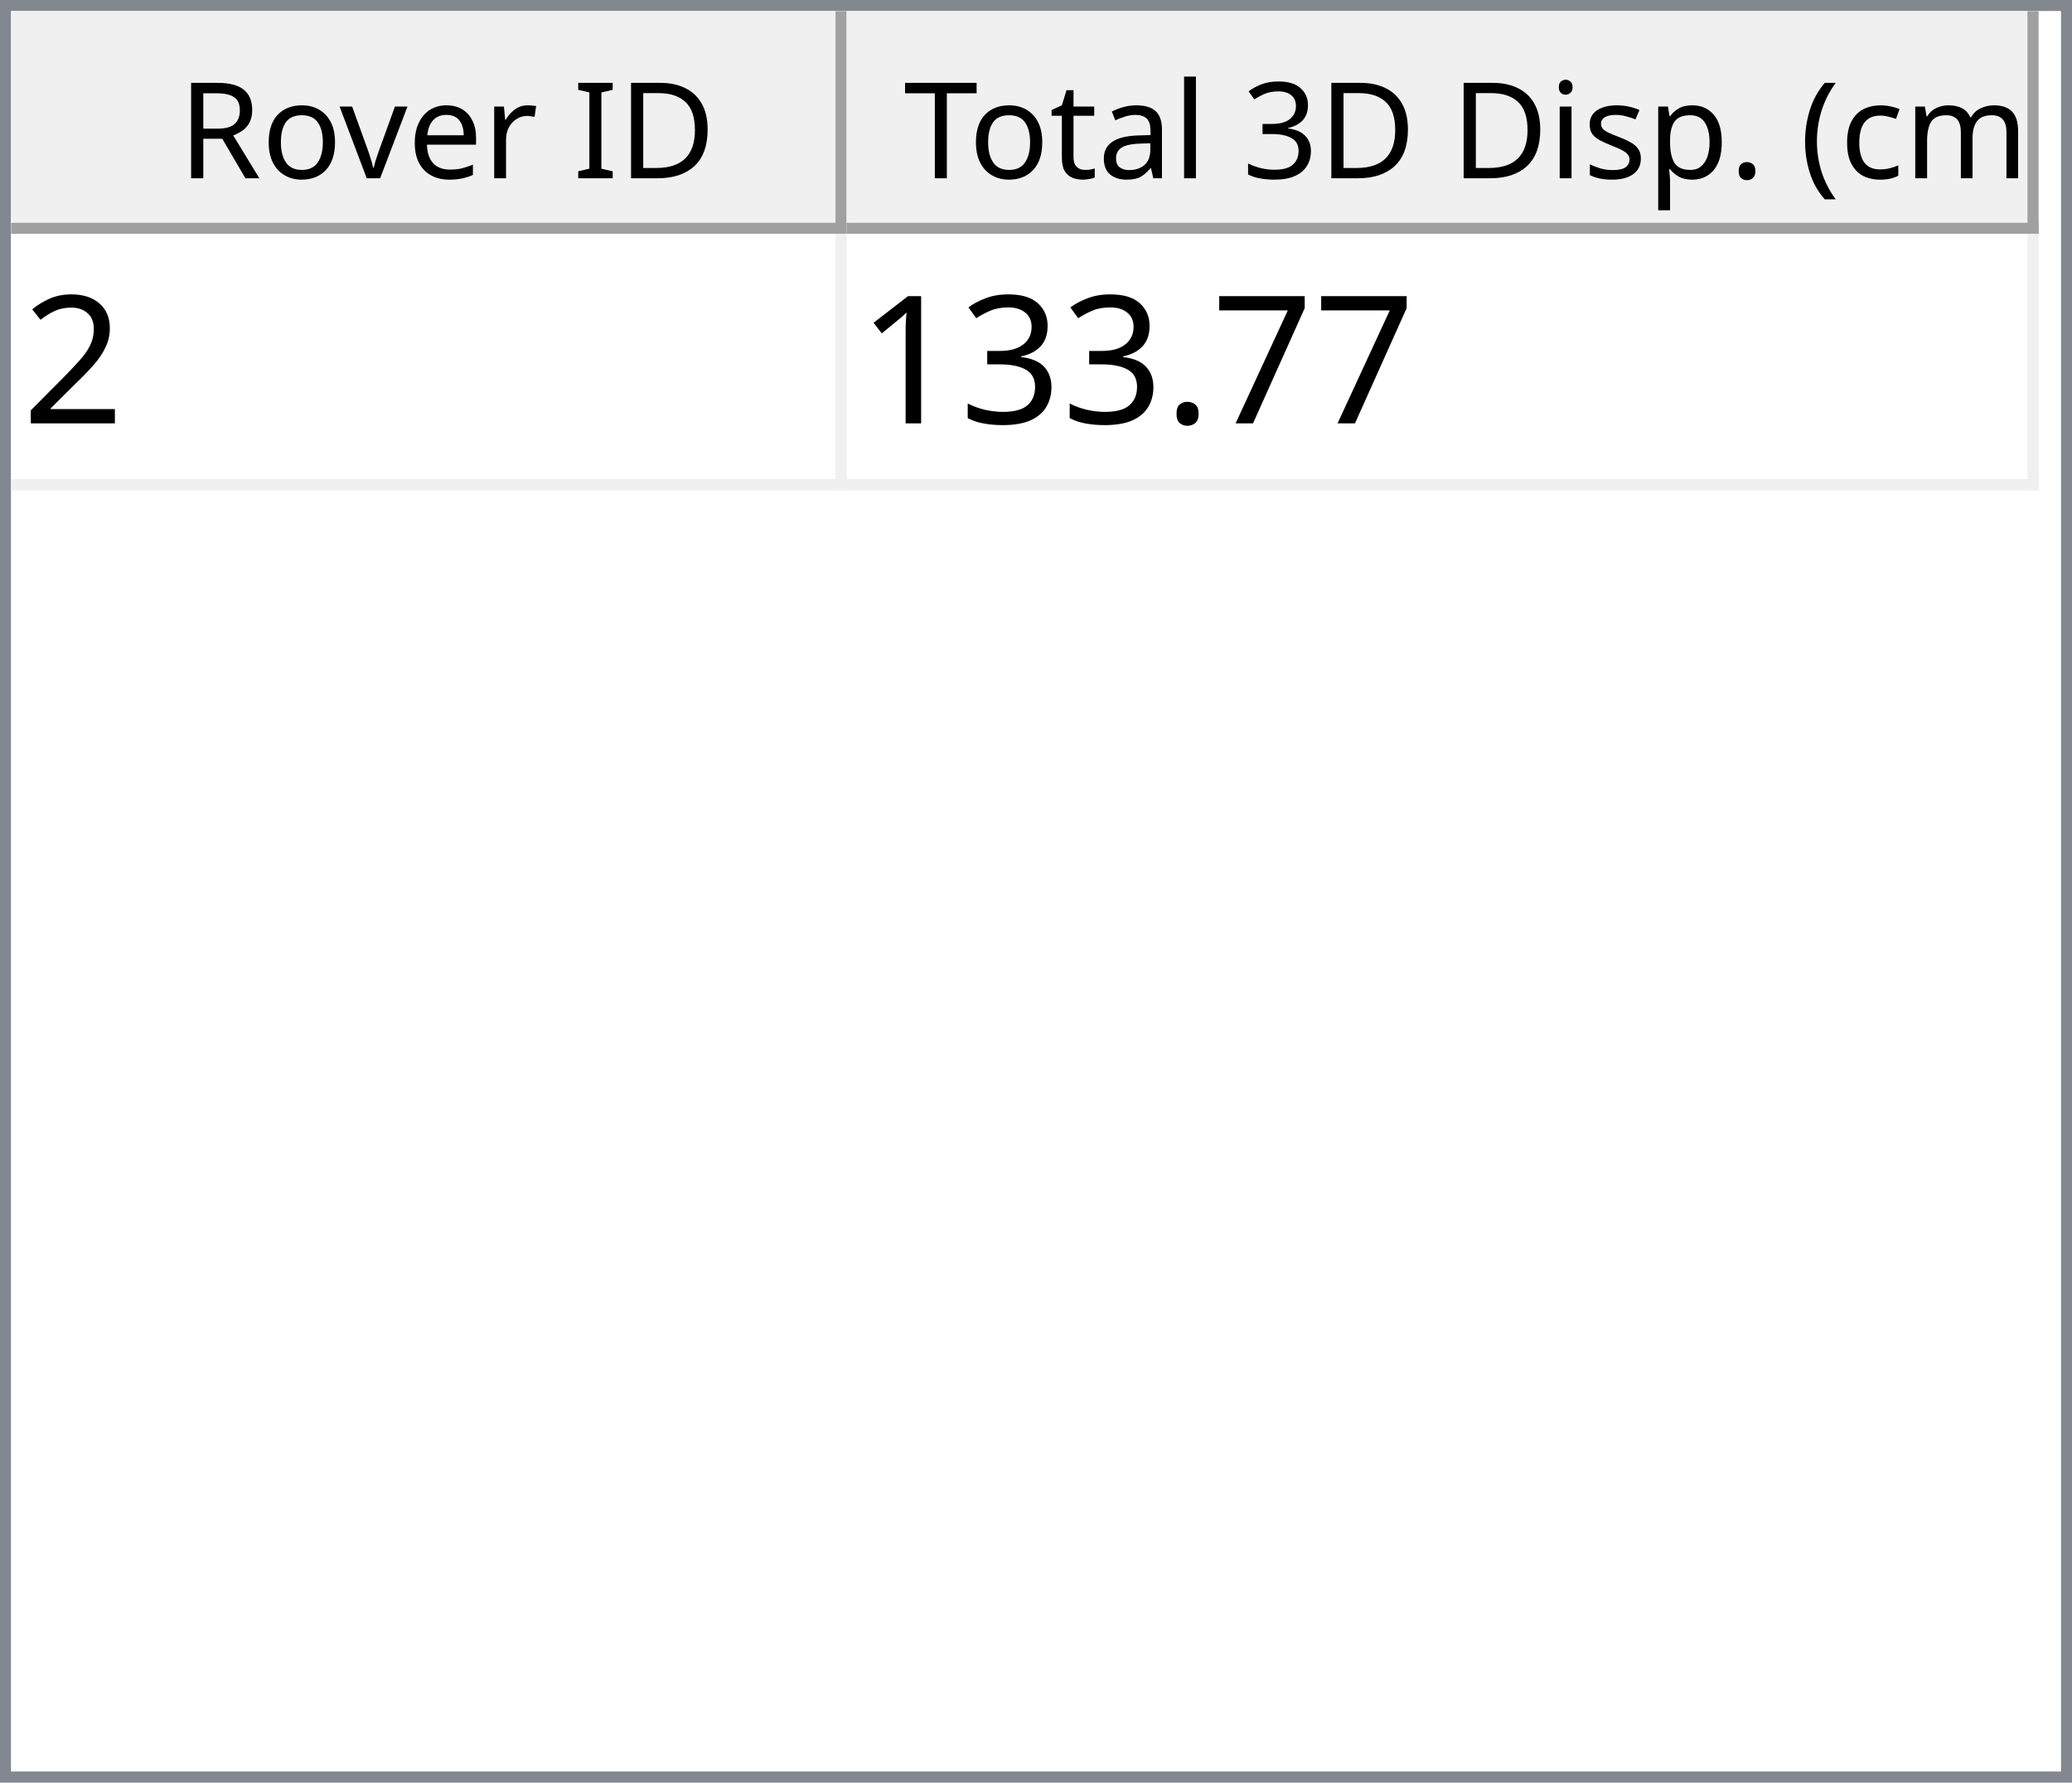
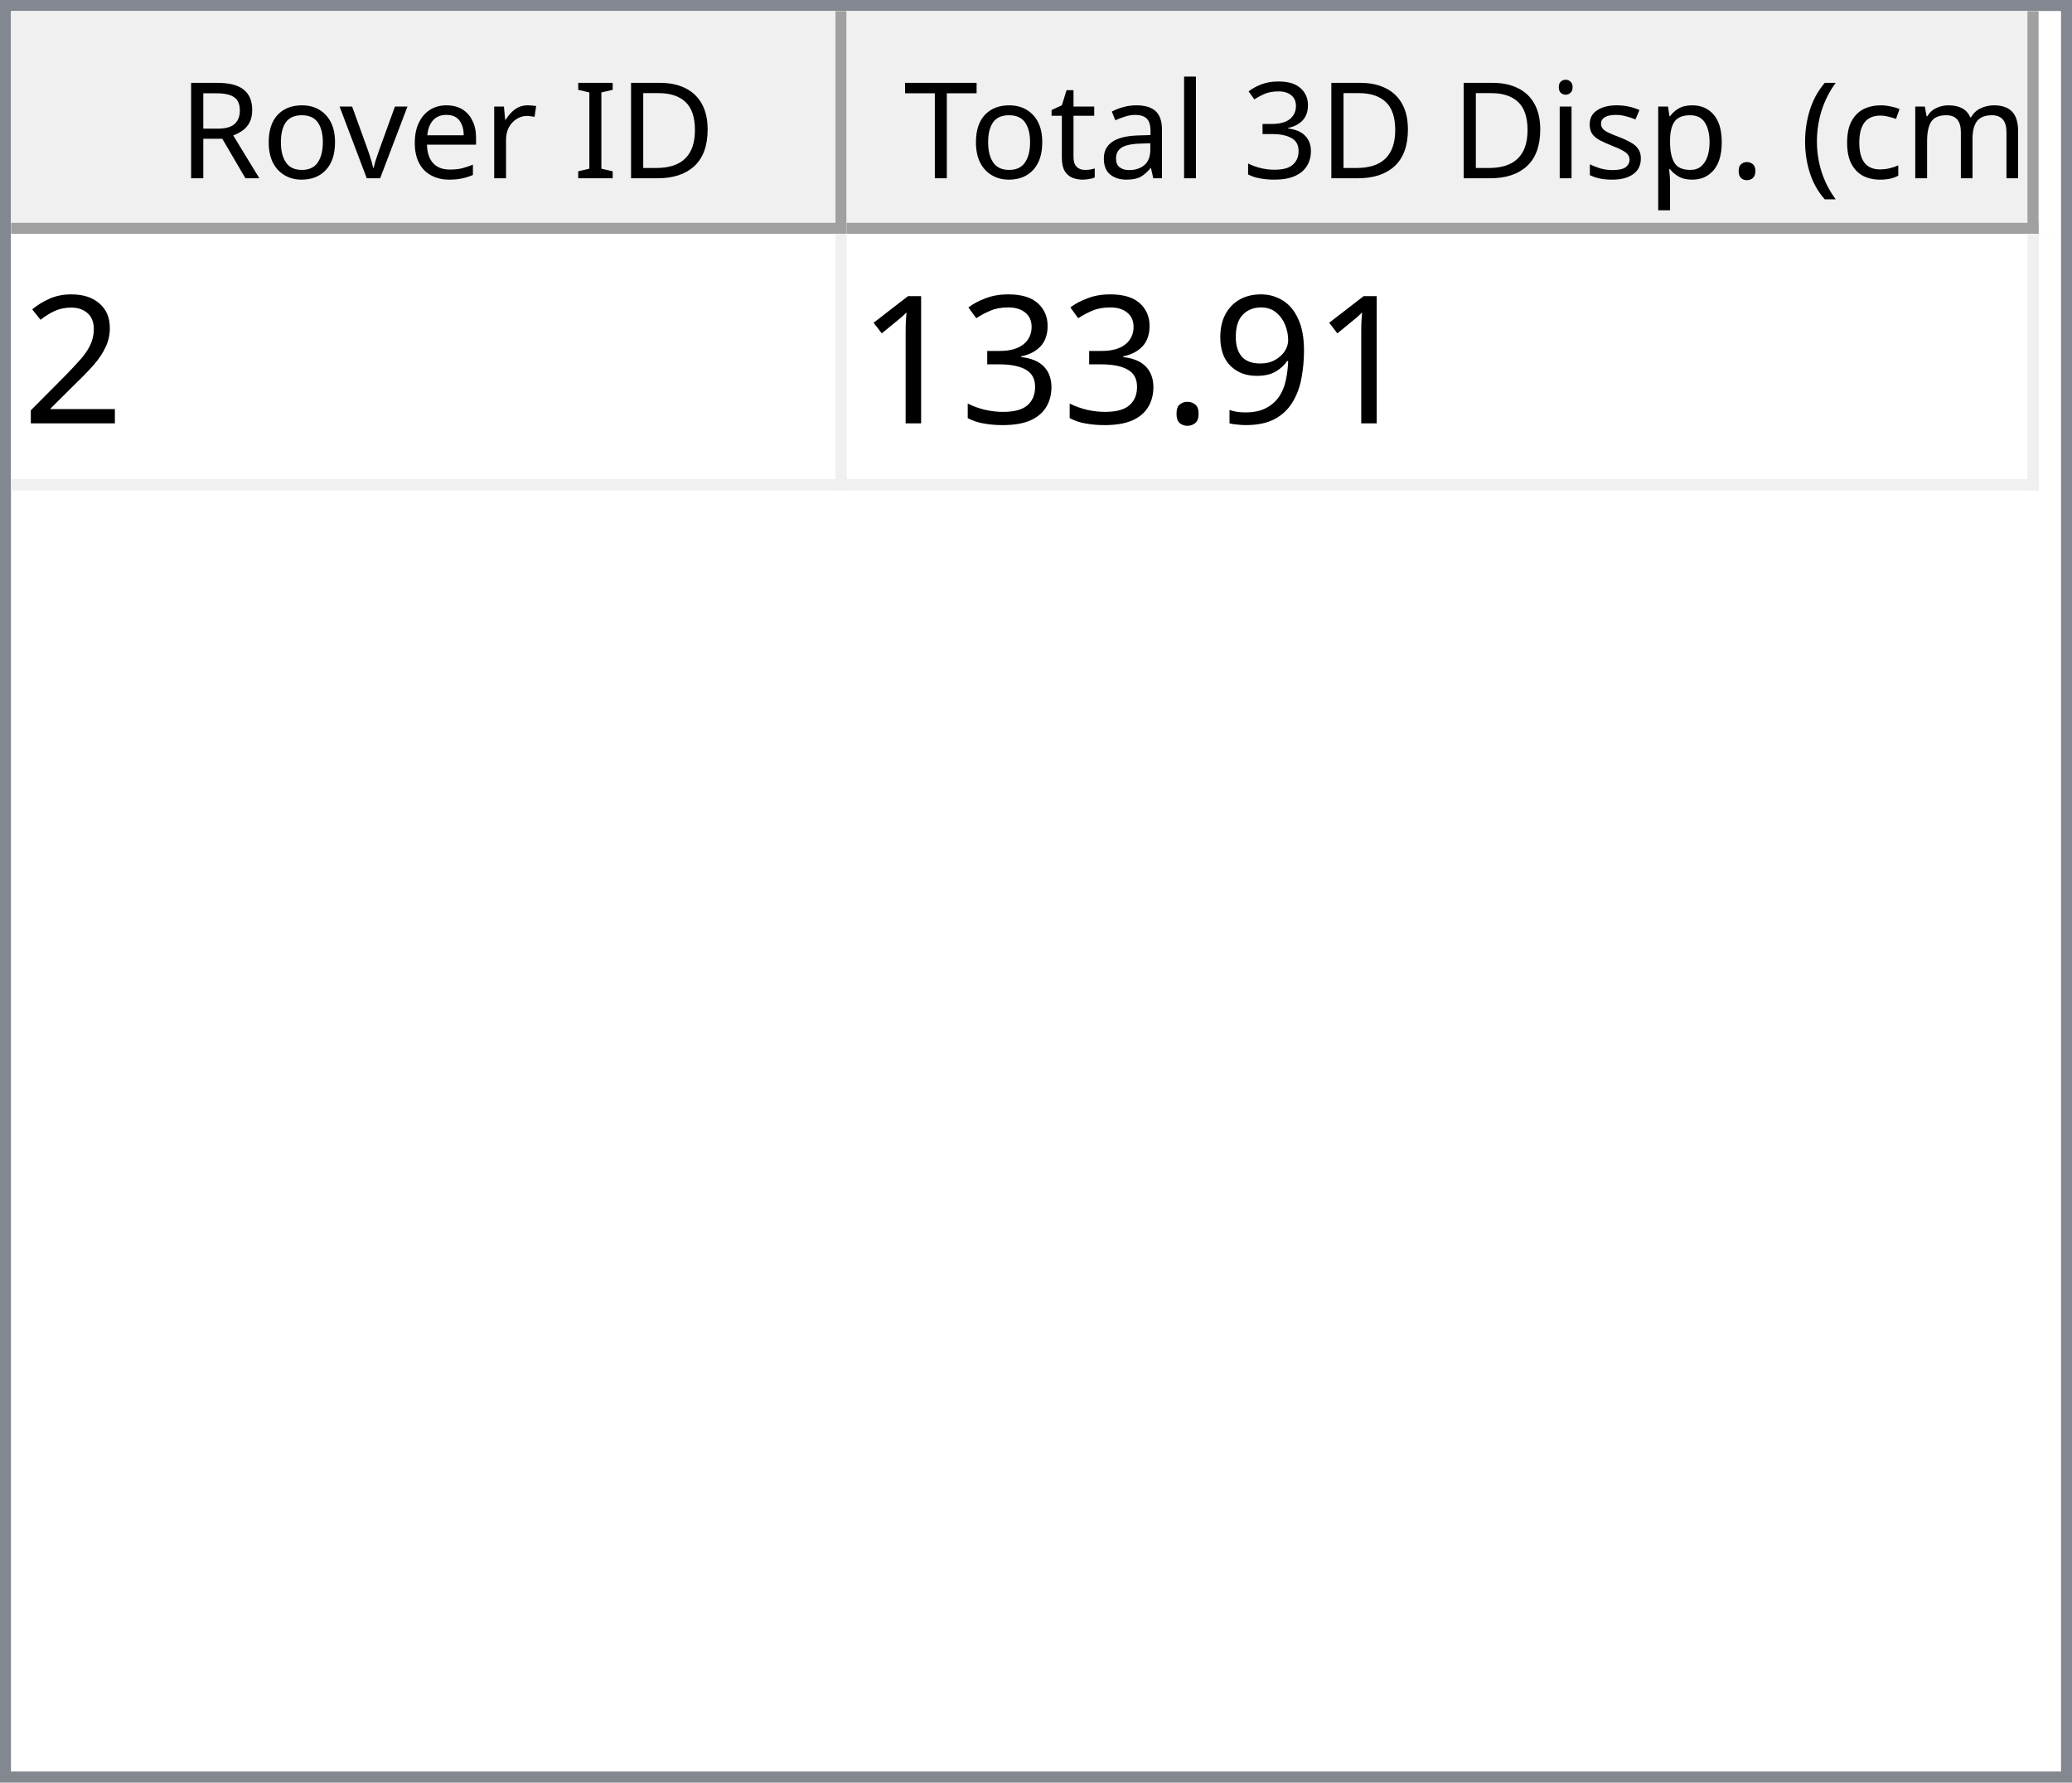
<svg xmlns="http://www.w3.org/2000/svg" style="fill-opacity:1; color-rendering:auto; color-interpolation:auto; text-rendering:auto; stroke:black; stroke-linecap:square; stroke-miterlimit:10; shape-rendering:auto; stroke-opacity:1; fill:black; stroke-dasharray:none; font-weight:normal; stroke-width:1; font-family:'Dialog'; font-style:normal; stroke-linejoin:miter; font-size:12px; stroke-dashoffset:0; image-rendering:auto;" width="186" height="160">
  <defs id="genericDefs" />
  <g>
    <defs id="defs1">
      <clipPath clipPathUnits="userSpaceOnUse" id="clipPath1">
        <path d="M0 0 L186 0 L186 160 L0 160 L0 0 Z" />
      </clipPath>
      <clipPath clipPathUnits="userSpaceOnUse" id="clipPath2">
        <path d="M0 0 L0 160 L186 160 L186 0 Z" />
      </clipPath>
      <clipPath clipPathUnits="userSpaceOnUse" id="clipPath3">
        <path d="M0 0 L0 20 L184 20 L184 0 Z" />
      </clipPath>
      <clipPath clipPathUnits="userSpaceOnUse" id="clipPath4">
        <path d="M0 0 L0 20 L75 20 L75 0 Z" />
      </clipPath>
      <clipPath clipPathUnits="userSpaceOnUse" id="clipPath5">
        <path d="M1 1 L1 19 L74 19 L74 1 Z" />
      </clipPath>
      <clipPath clipPathUnits="userSpaceOnUse" id="clipPath6">
        <path d="M0 0 L0 18 L73 18 L73 0 Z" />
      </clipPath>
      <clipPath clipPathUnits="userSpaceOnUse" id="clipPath7">
        <path d="M-0.5 -0.5 L-0.5 19.5 L74.5 19.5 L74.5 -0.5 Z" />
      </clipPath>
      <clipPath clipPathUnits="userSpaceOnUse" id="clipPath8">
        <path d="M0 0 L0 20 L107 20 L107 0 Z" />
      </clipPath>
      <clipPath clipPathUnits="userSpaceOnUse" id="clipPath9">
        <path d="M1 1 L1 19 L106 19 L106 1 Z" />
      </clipPath>
      <clipPath clipPathUnits="userSpaceOnUse" id="clipPath10">
        <path d="M0 0 L0 18 L105 18 L105 0 Z" />
      </clipPath>
      <clipPath clipPathUnits="userSpaceOnUse" id="clipPath11">
        <path d="M-0.5 -0.5 L-0.5 19.5 L106.5 19.5 L106.5 -0.5 Z" />
      </clipPath>
      <clipPath clipPathUnits="userSpaceOnUse" id="clipPath12">
        <path d="M0 0 L0 138 L184 138 L184 0 Z" />
      </clipPath>
      <clipPath clipPathUnits="userSpaceOnUse" id="clipPath13">
        <path d="M0 0 L0 23 L182 23 L182 0 Z" />
      </clipPath>
      <clipPath clipPathUnits="userSpaceOnUse" id="clipPath14">
        <path d="M-0.5 -0.5 L-0.5 22.5 L181.5 22.5 L181.5 -0.5 Z" />
      </clipPath>
      <clipPath clipPathUnits="userSpaceOnUse" id="clipPath15">
        <path d="M0 0 L0 22 L74 22 L74 0 Z" />
      </clipPath>
      <clipPath clipPathUnits="userSpaceOnUse" id="clipPath16">
        <path d="M0 0 L0 22 L106 22 L106 0 Z" />
      </clipPath>
      <font horiz-adv-x="64.551" id="font1">
        <font-face ascent="107.91" descent="25.098" units-per-em="100" style="font-style:normal; font-family:Segoe UI; font-weight:normal;" />
        <missing-glyph horiz-adv-x="64.551" d="M8.109 0 L8.109 68.266 L56.453 68.266 L56.453 0 L8.109 0 ZM15.328 7.234 L49.219 7.234 L49.219 61.031 L15.328 61.031 L15.328 7.234 Z" />
        <glyph unicode="D" horiz-adv-x="70.117" d="M9.188 0 L9.188 70.016 L28.516 70.016 Q65.531 70.016 65.531 35.891 Q65.531 19.672 55.25 9.836 Q44.969 0 27.734 0 L9.188 0 ZM17.391 62.594 L17.391 7.422 L27.828 7.422 Q41.609 7.422 49.273 14.797 Q56.938 22.172 56.938 35.688 Q56.938 62.594 28.328 62.594 L17.391 62.594 Z" />
        <glyph unicode="I" horiz-adv-x="26.611" d="M17.391 0 L9.188 0 L9.188 70.016 L17.391 70.016 L17.391 0 Z" />
        <glyph unicode=" " horiz-adv-x="27.393" d="" />
        <glyph unicode="r" horiz-adv-x="34.766" d="M34.188 41.891 Q32.078 43.5 28.125 43.5 Q23 43.5 19.555 38.672 Q16.109 33.844 16.109 25.484 L16.109 0 L8.109 0 L8.109 50 L16.109 50 L16.109 39.703 L16.312 39.703 Q18.016 44.969 21.531 47.922 Q25.047 50.875 29.391 50.875 Q32.516 50.875 34.188 50.203 L34.188 41.891 Z" />
        <glyph unicode="e" horiz-adv-x="52.295" d="M48.297 23 L12.984 23 Q13.188 14.656 17.484 10.109 Q21.781 5.562 29.297 5.562 Q37.75 5.562 44.828 11.141 L44.828 3.609 Q38.234 -1.172 27.391 -1.172 Q16.797 -1.172 10.742 5.641 Q4.688 12.453 4.688 24.812 Q4.688 36.469 11.305 43.82 Q17.922 51.172 27.734 51.172 Q37.547 51.172 42.922 44.828 Q48.297 38.484 48.297 27.203 L48.297 23 ZM40.094 29.781 Q40.047 36.719 36.75 40.578 Q33.453 44.438 27.594 44.438 Q21.922 44.438 17.969 40.383 Q14.016 36.328 13.094 29.781 L40.094 29.781 Z" />
        <glyph unicode="v" horiz-adv-x="47.9" d="M47.406 50 L27.484 0 L19.625 0 L0.688 50 L9.469 50 L22.172 13.672 Q23.578 9.672 23.922 6.688 L24.125 6.688 Q24.609 10.453 25.688 13.484 L38.969 50 L47.406 50 Z" />
        <glyph unicode="o" horiz-adv-x="58.594" d="M29 -1.172 Q17.922 -1.172 11.305 5.836 Q4.688 12.844 4.688 24.422 Q4.688 37.016 11.57 44.094 Q18.453 51.172 30.172 51.172 Q41.359 51.172 47.633 44.289 Q53.906 37.406 53.906 25.203 Q53.906 13.234 47.141 6.031 Q40.375 -1.172 29 -1.172 ZM29.594 44.438 Q21.875 44.438 17.383 39.188 Q12.891 33.938 12.891 24.703 Q12.891 15.828 17.43 10.695 Q21.969 5.562 29.594 5.562 Q37.359 5.562 41.531 10.594 Q45.703 15.625 45.703 24.906 Q45.703 34.281 41.531 39.359 Q37.359 44.438 29.594 44.438 Z" />
        <glyph unicode="R" horiz-adv-x="59.814" d="M59.375 0 L49.609 0 L37.891 19.625 Q36.281 22.359 34.766 24.289 Q33.25 26.219 31.664 27.438 Q30.078 28.656 28.25 29.219 Q26.422 29.781 24.125 29.781 L17.391 29.781 L17.391 0 L9.188 0 L9.188 70.016 L30.078 70.016 Q34.672 70.016 38.555 68.867 Q42.438 67.719 45.289 65.375 Q48.141 63.031 49.758 59.547 Q51.375 56.062 51.375 51.375 Q51.375 47.703 50.273 44.656 Q49.172 41.609 47.148 39.211 Q45.125 36.812 42.266 35.133 Q39.406 33.453 35.844 32.516 L35.844 32.328 Q37.594 31.547 38.891 30.547 Q40.188 29.547 41.359 28.18 Q42.531 26.812 43.68 25.078 Q44.828 23.344 46.234 21.047 L59.375 0 ZM17.391 62.594 L17.391 37.203 L28.516 37.203 Q31.594 37.203 34.203 38.133 Q36.812 39.062 38.719 40.797 Q40.625 42.531 41.703 45.047 Q42.781 47.562 42.781 50.688 Q42.781 56.297 39.141 59.445 Q35.5 62.594 28.609 62.594 L17.391 62.594 Z" />
        <glyph unicode=")" horiz-adv-x="30.176" d="M8.297 -15.922 L1.172 -15.922 Q16.406 2.344 16.406 26.812 Q16.406 51.469 1.078 70.016 L8.297 70.016 Q23.531 52.156 23.531 26.703 Q23.531 1.375 8.297 -15.922 Z" />
        <glyph unicode="m" horiz-adv-x="86.133" d="M79.109 0 L71.094 0 L71.094 28.719 Q71.094 37.016 68.531 40.727 Q65.969 44.438 59.906 44.438 Q54.781 44.438 51.195 39.75 Q47.609 35.062 47.609 28.516 L47.609 0 L39.594 0 L39.594 29.688 Q39.594 44.438 28.219 44.438 Q22.953 44.438 19.531 40.016 Q16.109 35.594 16.109 28.516 L16.109 0 L8.109 0 L8.109 50 L16.109 50 L16.109 42.094 L16.312 42.094 Q21.625 51.172 31.844 51.172 Q36.969 51.172 40.773 48.312 Q44.578 45.453 46 40.828 Q51.562 51.172 62.594 51.172 Q79.109 51.172 79.109 30.812 L79.109 0 Z" />
        <glyph unicode="c" horiz-adv-x="46.191" d="M42.188 2.297 Q36.422 -1.172 28.516 -1.172 Q17.828 -1.172 11.258 5.789 Q4.688 12.75 4.688 23.828 Q4.688 36.188 11.766 43.68 Q18.844 51.172 30.672 51.172 Q37.25 51.172 42.281 48.734 L42.281 40.531 Q36.719 44.438 30.375 44.438 Q22.703 44.438 17.797 38.945 Q12.891 33.453 12.891 24.516 Q12.891 15.719 17.508 10.641 Q22.125 5.562 29.891 5.562 Q36.422 5.562 42.188 9.906 L42.188 2.297 Z" />
        <glyph unicode="(" horiz-adv-x="30.176" d="M29.109 -15.922 L21.969 -15.922 Q6.844 1.375 6.844 26.703 Q6.844 52.156 21.969 70.016 L29.203 70.016 Q13.875 51.469 13.875 26.812 Q13.875 2.344 29.109 -15.922 Z" />
        <glyph unicode="." horiz-adv-x="21.68" d="M10.891 -1.078 Q8.641 -1.078 7.055 0.539 Q5.469 2.156 5.469 4.391 Q5.469 6.641 7.055 8.273 Q8.641 9.906 10.891 9.906 Q13.188 9.906 14.797 8.273 Q16.406 6.641 16.406 4.391 Q16.406 2.156 14.797 0.539 Q13.188 -1.078 10.891 -1.078 Z" />
        <glyph unicode="p" horiz-adv-x="58.789" d="M16.312 7.234 L16.109 7.234 L16.109 -23 L8.109 -23 L8.109 50 L16.109 50 L16.109 41.219 L16.312 41.219 Q22.219 51.172 33.594 51.172 Q43.266 51.172 48.688 44.461 Q54.109 37.75 54.109 26.469 Q54.109 13.922 48 6.375 Q41.891 -1.172 31.297 -1.172 Q21.578 -1.172 16.312 7.234 ZM16.109 27.391 L16.109 20.406 Q16.109 14.203 20.141 9.883 Q24.172 5.562 30.375 5.562 Q37.641 5.562 41.773 11.133 Q45.906 16.703 45.906 26.609 Q45.906 34.969 42.047 39.703 Q38.188 44.438 31.594 44.438 Q24.609 44.438 20.359 39.578 Q16.109 34.719 16.109 27.391 Z" />
        <glyph unicode="s" horiz-adv-x="42.432" d="M5.078 1.812 L5.078 10.406 Q11.625 5.562 19.484 5.562 Q30.031 5.562 30.031 12.594 Q30.031 14.594 29.125 15.992 Q28.219 17.391 26.68 18.461 Q25.141 19.531 23.07 20.383 Q21 21.234 18.609 22.172 Q15.281 23.484 12.766 24.828 Q10.25 26.172 8.57 27.859 Q6.891 29.547 6.031 31.695 Q5.172 33.844 5.172 36.719 Q5.172 40.234 6.789 42.945 Q8.406 45.656 11.086 47.484 Q13.766 49.312 17.211 50.242 Q20.656 51.172 24.312 51.172 Q30.812 51.172 35.938 48.922 L35.938 40.828 Q30.422 44.438 23.25 44.438 Q21 44.438 19.195 43.922 Q17.391 43.406 16.094 42.477 Q14.797 41.547 14.086 40.258 Q13.375 38.969 13.375 37.406 Q13.375 35.453 14.086 34.133 Q14.797 32.812 16.164 31.789 Q17.531 30.766 19.484 29.938 Q21.438 29.109 23.922 28.125 Q27.25 26.859 29.883 25.516 Q32.516 24.172 34.375 22.484 Q36.234 20.797 37.234 18.602 Q38.234 16.406 38.234 13.375 Q38.234 9.672 36.602 6.938 Q34.969 4.203 32.234 2.398 Q29.5 0.594 25.93 -0.289 Q22.359 -1.172 18.453 -1.172 Q10.75 -1.172 5.078 1.812 Z" />
        <glyph unicode="i" horiz-adv-x="24.219" d="M12.203 62.703 Q10.062 62.703 8.547 64.164 Q7.031 65.625 7.031 67.875 Q7.031 70.125 8.547 71.609 Q10.062 73.094 12.203 73.094 Q14.406 73.094 15.945 71.609 Q17.484 70.125 17.484 67.875 Q17.484 65.719 15.945 64.211 Q14.406 62.703 12.203 62.703 ZM16.109 0 L8.109 0 L8.109 50 L16.109 50 L16.109 0 Z" />
        <glyph unicode="3" horiz-adv-x="53.906" d="M46.531 19.828 Q46.531 15.094 44.75 11.211 Q42.969 7.328 39.719 4.57 Q36.469 1.812 31.93 0.297 Q27.391 -1.219 21.922 -1.219 Q11.922 -1.219 6 2.594 L6 11.188 Q13.094 5.609 22.219 5.609 Q25.875 5.609 28.828 6.539 Q31.781 7.469 33.906 9.227 Q36.031 10.984 37.18 13.477 Q38.328 15.969 38.328 19.094 Q38.328 32.812 18.797 32.812 L12.984 32.812 L12.984 39.594 L18.5 39.594 Q35.797 39.594 35.797 52.484 Q35.797 64.406 22.609 64.406 Q15.188 64.406 8.688 59.422 L8.688 67.188 Q15.375 71.188 24.609 71.188 Q29 71.188 32.57 69.969 Q36.141 68.75 38.68 66.555 Q41.219 64.359 42.609 61.281 Q44 58.203 44 54.5 Q44 40.672 30.031 36.719 L30.031 36.531 Q33.594 36.141 36.625 34.797 Q39.656 33.453 41.852 31.305 Q44.047 29.156 45.289 26.25 Q46.531 23.344 46.531 19.828 Z" />
        <glyph unicode="l" horiz-adv-x="24.219" d="M16.109 0 L8.109 0 L8.109 74.031 L16.109 74.031 L16.109 0 Z" />
        <glyph unicode="a" horiz-adv-x="50.879" d="M43.891 0 L35.891 0 L35.891 7.812 L35.688 7.812 Q30.469 -1.172 20.312 -1.172 Q12.844 -1.172 8.617 2.781 Q4.391 6.734 4.391 13.281 Q4.391 27.297 20.906 29.594 L35.891 31.688 Q35.891 44.438 25.594 44.438 Q16.547 44.438 9.281 38.281 L9.281 46.484 Q16.656 51.172 26.266 51.172 Q43.891 51.172 43.891 32.516 L43.891 0 ZM35.891 25.297 L23.828 23.641 Q18.266 22.859 15.43 20.875 Q12.594 18.891 12.594 13.875 Q12.594 10.203 15.211 7.883 Q17.828 5.562 22.172 5.562 Q28.125 5.562 32.008 9.742 Q35.891 13.922 35.891 20.312 L35.891 25.297 Z" />
        <glyph unicode="t" horiz-adv-x="33.887" d="M31.297 0.484 Q28.469 -1.078 23.828 -1.078 Q10.688 -1.078 10.688 13.578 L10.688 43.172 L2.094 43.172 L2.094 50 L10.688 50 L10.688 62.203 L18.703 64.797 L18.703 50 L31.297 50 L31.297 43.172 L18.703 43.172 L18.703 14.984 Q18.703 9.969 20.414 7.82 Q22.125 5.672 26.078 5.672 Q29.109 5.672 31.297 7.328 L31.297 0.484 Z" />
        <glyph unicode="T" horiz-adv-x="52.393" d="M50.594 62.594 L30.375 62.594 L30.375 0 L22.172 0 L22.172 62.594 L2 62.594 L2 70.016 L50.594 70.016 L50.594 62.594 Z" />
      </font>
      <font horiz-adv-x="75.0" id="font2">
        <font-face ascent="100.537" descent="21.973" units-per-em="100" style="font-style:normal; font-family:sans-serif; font-weight:normal;" />
        <missing-glyph horiz-adv-x="75.0" d="M12.5 0 L12.5 62.5 L62.5 62.5 L62.5 0 L12.5 0 ZM14.062 1.562 L60.938 1.562 L60.938 60.938 L14.062 60.938 L14.062 1.562 Z" />
        <glyph unicode="2" horiz-adv-x="55.615" d="M50.344 8.453 L50.344 0 L3.031 0 Q2.938 3.172 4.047 6.109 Q5.859 10.938 9.836 15.625 Q13.812 20.312 21.344 26.469 Q33.016 36.031 37.117 41.625 Q41.219 47.219 41.219 52.203 Q41.219 57.422 37.477 61.008 Q33.734 64.594 27.734 64.594 Q21.391 64.594 17.578 60.789 Q13.766 56.984 13.719 50.25 L4.688 51.172 Q5.609 61.281 11.664 66.578 Q17.719 71.875 27.938 71.875 Q38.234 71.875 44.242 66.164 Q50.25 60.453 50.25 52 Q50.25 47.703 48.492 43.555 Q46.734 39.406 42.656 34.812 Q38.578 30.219 29.109 22.219 Q21.188 15.578 18.945 13.211 Q16.703 10.844 15.234 8.453 L50.344 8.453 Z" />
-         <glyph unicode="7" horiz-adv-x="55.615" d="M4.734 62.203 L4.734 70.656 L51.078 70.656 L51.078 63.812 Q44.234 56.547 37.523 44.484 Q30.812 32.422 27.156 19.672 Q24.516 10.688 23.781 0 L14.75 0 Q14.891 8.453 18.062 20.414 Q21.234 32.375 27.172 43.484 Q33.109 54.594 39.797 62.203 L4.734 62.203 Z" />
+         <glyph unicode="9" horiz-adv-x="55.615" d="M5.469 16.547 L13.922 17.328 Q14.984 11.375 18.016 8.688 Q21.047 6 25.781 6 Q29.828 6 32.883 7.859 Q35.938 9.719 37.891 12.82 Q39.844 15.922 41.164 21.195 Q42.484 26.469 42.484 31.938 Q42.484 32.516 42.438 33.688 Q39.797 29.5 35.234 26.883 Q30.672 24.266 25.344 24.266 Q16.453 24.266 10.305 30.711 Q4.156 37.156 4.156 47.703 Q4.156 58.594 10.578 65.234 Q17 71.875 26.656 71.875 Q33.641 71.875 39.43 68.117 Q45.219 64.359 48.219 57.398 Q51.219 50.438 51.219 37.25 Q51.219 23.531 48.242 15.406 Q45.266 7.281 39.383 3.031 Q33.5 -1.219 25.594 -1.219 Q17.188 -1.219 11.867 3.445 Q6.547 8.109 5.469 16.547 ZM41.453 48.141 Q41.453 55.719 37.43 60.156 Q33.406 64.594 27.734 64.594 Q21.875 64.594 17.531 59.812 Q13.188 55.031 13.188 47.406 Q13.188 40.578 17.312 36.305 Q21.438 32.031 27.484 32.031 Q33.594 32.031 37.523 36.305 Q41.453 40.578 41.453 48.141 Z" />
        <glyph unicode="." horiz-adv-x="27.783" d="M9.078 0 L9.078 10.016 L19.094 10.016 L19.094 0 L9.078 0 Z" />
        <glyph unicode="3" horiz-adv-x="55.615" d="M4.203 18.891 L12.984 20.062 Q14.5 12.594 18.141 9.297 Q21.781 6 27 6 Q33.203 6 37.477 10.297 Q41.75 14.594 41.75 20.953 Q41.75 27 37.797 30.93 Q33.844 34.859 27.734 34.859 Q25.25 34.859 21.531 33.891 L22.516 41.609 Q23.391 41.5 23.922 41.5 Q29.547 41.5 34.039 44.43 Q38.531 47.359 38.531 53.469 Q38.531 58.297 35.258 61.477 Q31.984 64.656 26.812 64.656 Q21.688 64.656 18.266 61.43 Q14.844 58.203 13.875 51.766 L5.078 53.328 Q6.688 62.156 12.398 67.016 Q18.109 71.875 26.609 71.875 Q32.469 71.875 37.398 69.359 Q42.328 66.844 44.945 62.5 Q47.562 58.156 47.562 53.266 Q47.562 48.641 45.07 44.828 Q42.578 41.016 37.703 38.766 Q44.047 37.312 47.562 32.695 Q51.078 28.078 51.078 21.141 Q51.078 11.766 44.242 5.25 Q37.406 -1.266 26.953 -1.266 Q17.531 -1.266 11.305 4.352 Q5.078 9.969 4.203 18.891 Z" />
        <glyph unicode="1" horiz-adv-x="55.615" d="M37.25 0 L28.469 0 L28.469 56 Q25.297 52.984 20.141 49.953 Q14.984 46.922 10.891 45.406 L10.891 53.906 Q18.266 57.375 23.781 62.305 Q29.297 67.234 31.594 71.875 L37.25 71.875 L37.25 0 Z" />
      </font>
    </defs>
    <g style="fill:white; stroke:white;">
      <rect x="0" y="0" width="186" style="clip-path:url(#clipPath1); stroke:none;" height="160" />
    </g>
    <g style="fill:white; text-rendering:optimizeSpeed; color-rendering:optimizeSpeed; image-rendering:optimizeSpeed; shape-rendering:crispEdges; stroke:white; color-interpolation:sRGB;">
      <rect x="0" width="186" height="160" y="0" style="stroke:none;" />
      <path style="stroke:none;" d="M0 160 L186 160 L186 0 L0 0 Z" />
    </g>
    <g style="fill:rgb(240,240,240); font-family:'Segoe UI'; stroke:rgb(240,240,240);">
      <rect x="0" y="0" width="186" style="clip-path:url(#clipPath2); stroke:none;" height="160" />
    </g>
    <g style="fill:rgb(130,135,144); font-family:'Segoe UI'; stroke:rgb(130,135,144);">
      <path d="M0 0 L186 0 L186 160 L0 160 L0 0 ZM1 1 L185 1 L185 159 L1 159 L1 1 Z" style="fill-rule:evenodd; clip-path:url(#clipPath2); stroke:none;" />
    </g>
    <g style="fill:white; font-family:'Segoe UI'; stroke:white;" transform="translate(1,1)">
      <rect x="0" y="0" width="184" style="clip-path:url(#clipPath3); stroke:none;" height="20" />
    </g>
    <g style="fill:rgb(240,240,240); font-family:'Segoe UI'; stroke:rgb(240,240,240);" transform="translate(1,1)">
      <rect x="0" y="0" width="75" style="clip-path:url(#clipPath4); stroke:none;" height="20" />
    </g>
    <g style="font-family:'Segoe UI';" transform="translate(2,2)">
      <text x="14" xml:space="preserve" y="14" style="clip-path:url(#clipPath6); stroke:none;">Rover ID</text>
    </g>
    <g style="fill:rgb(160,160,160); font-family:'Segoe UI'; stroke:rgb(160,160,160); stroke-linejoin:bevel;" transform="translate(1.5,1.5)">
      <line x1="74" x2="74" y1="0" style="fill:none; clip-path:url(#clipPath7);" y2="19" />
    </g>
    <g style="fill:rgb(160,160,160); font-family:'Segoe UI'; stroke:rgb(160,160,160); stroke-linejoin:bevel;" transform="matrix(1,0,0,1,1,1) translate(0.5,0.5)">
      <line x1="0" x2="74" y1="19" style="fill:none; clip-path:url(#clipPath7);" y2="19" />
    </g>
    <g style="fill:rgb(240,240,240); font-family:'Segoe UI'; stroke:rgb(240,240,240);" transform="translate(76,1)">
      <rect x="0" y="0" width="107" style="clip-path:url(#clipPath8); stroke:none;" height="20" />
    </g>
    <g style="font-family:'Segoe UI';" transform="translate(77,2)">
      <text x="1" xml:space="preserve" y="14" style="clip-path:url(#clipPath10); stroke:none;"> Total 3D Disp. (cm)</text>
    </g>
    <g style="fill:rgb(160,160,160); font-family:'Segoe UI'; stroke:rgb(160,160,160); stroke-linejoin:bevel;" transform="translate(76.5,1.5)">
      <line x1="106" x2="106" y1="0" style="fill:none; clip-path:url(#clipPath11);" y2="19" />
    </g>
    <g style="fill:rgb(160,160,160); font-family:'Segoe UI'; stroke:rgb(160,160,160); stroke-linejoin:bevel;" transform="matrix(1,0,0,1,76,1) translate(0.5,0.5)">
      <line x1="0" x2="106" y1="19" style="fill:none; clip-path:url(#clipPath11);" y2="19" />
    </g>
    <g style="fill:white; font-family:'Segoe UI'; stroke:white;" transform="translate(1,21)">
      <rect x="0" y="0" width="184" style="clip-path:url(#clipPath12); stroke:none;" height="138" />
    </g>
    <g style="fill:rgb(240,240,240); font-size:16px; font-family:sans-serif; stroke:rgb(240,240,240);" transform="translate(1,21)">
      <rect x="0" y="0" width="182" style="clip-path:url(#clipPath13); stroke:none;" height="23" />
      <line transform="translate(0.5,0.5)" x1="0" x2="181" y1="22" style="clip-path:url(#clipPath14); fill:none; stroke-linejoin:bevel;" y2="22" />
    </g>
    <g transform="matrix(1,0,0,1,1,21) translate(0.5,0.5)" style="fill:rgb(240,240,240); font-size:16px; font-family:sans-serif; stroke:rgb(240,240,240); stroke-linejoin:bevel;">
      <line x1="74" x2="74" y1="0" style="fill:none; clip-path:url(#clipPath14);" y2="22" />
    </g>
    <g transform="matrix(1,0,0,1,1,21) translate(0.5,0.5)" style="fill:rgb(240,240,240); font-size:16px; font-family:sans-serif; stroke:rgb(240,240,240); stroke-linejoin:bevel;">
      <line x1="181" x2="181" y1="0" style="fill:none; clip-path:url(#clipPath14);" y2="22" />
    </g>
    <g style="fill:white; font-size:16px; font-family:sans-serif; stroke:white;" transform="matrix(1,0,0,1,1,21)">
      <rect x="0" y="0" width="74" style="clip-path:url(#clipPath15); stroke:none;" height="22" />
      <text x="1" y="17" style="fill:black; clip-path:url(#clipPath15); stroke:none;" xml:space="preserve">2</text>
    </g>
    <g style="fill:white; font-size:16px; font-family:sans-serif; stroke:white;" transform="matrix(1,0,0,1,1,21) translate(75,0)">
      <rect x="0" y="0" width="106" style="clip-path:url(#clipPath16); stroke:none;" height="22" />
-       <text x="1" y="17" style="fill:black; clip-path:url(#clipPath16); stroke:none;" xml:space="preserve">133.77</text>
+       <text x="1" y="17" style="fill:black; clip-path:url(#clipPath16); stroke:none;" xml:space="preserve">133.91</text>
    </g>
  </g>
</svg>
